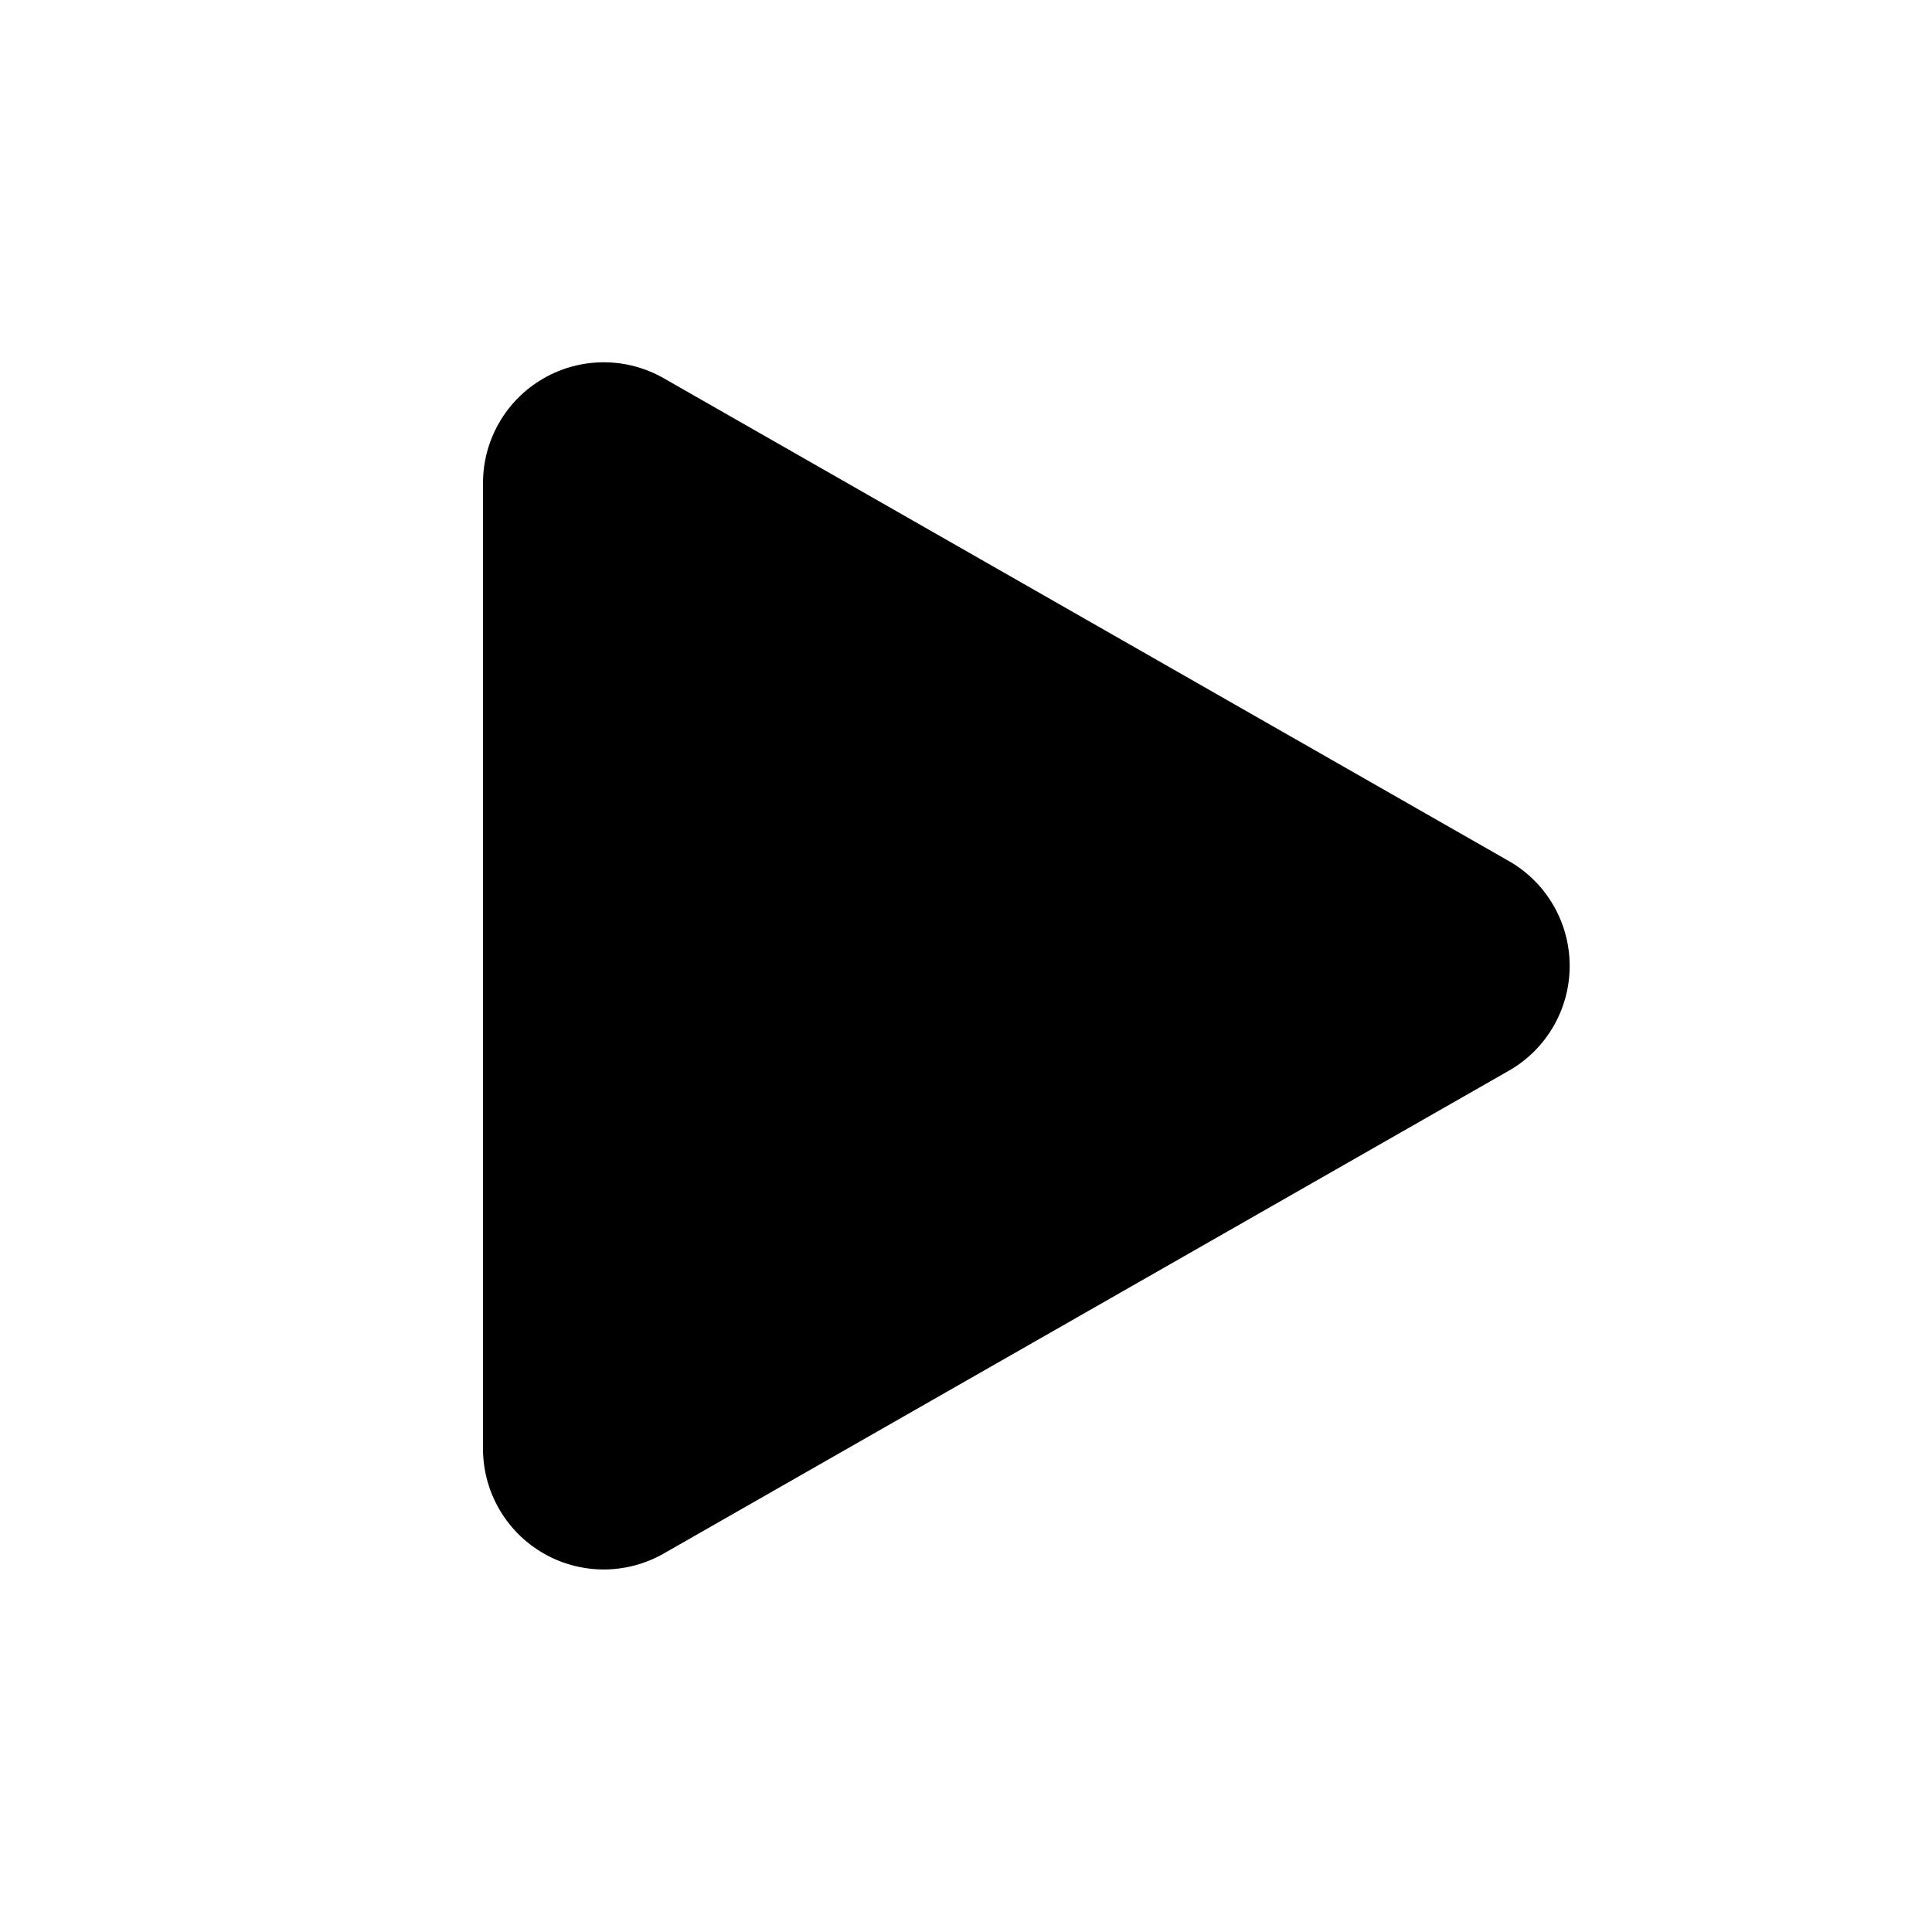
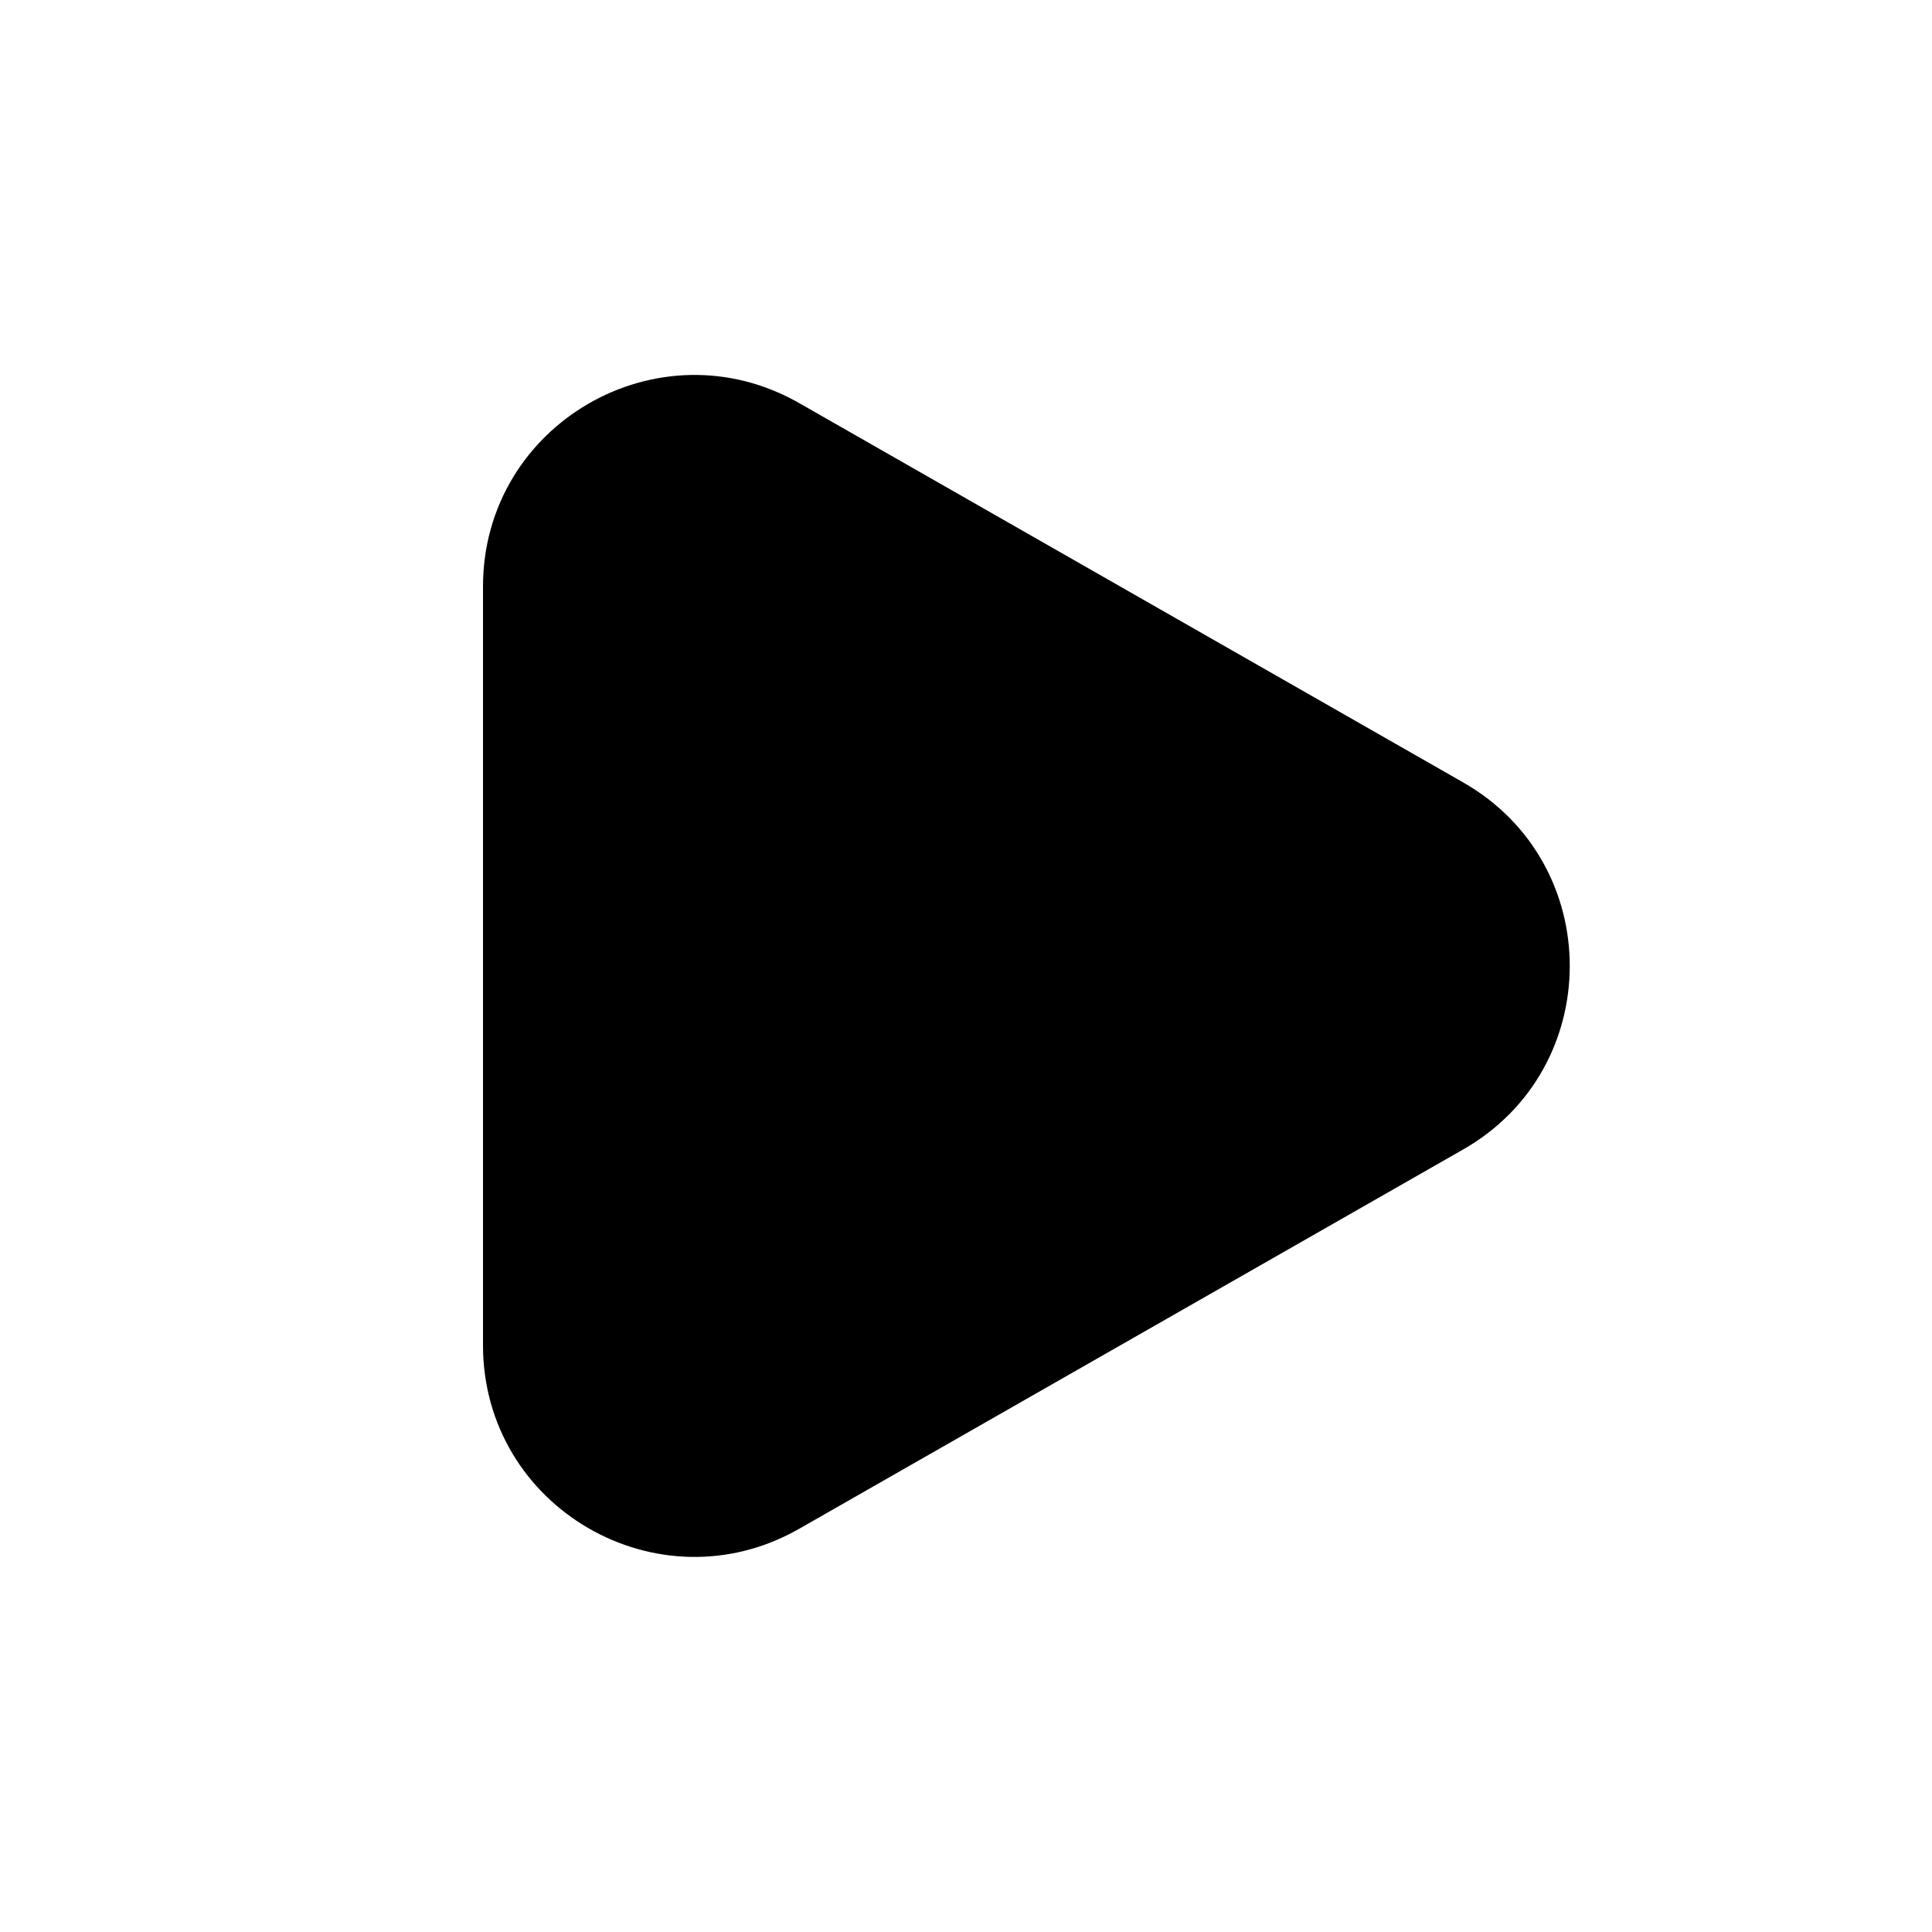
- <svg xmlns="http://www.w3.org/2000/svg" width="16" height="16" fill="none">
-   <path fill="#000" d="M4 11.998V4a1 1 0 0 1 1.496-.868l7 3.999a1 1 0 0 1 0 1.736l-7 3.999A1 1 0 0 1 4 11.998" />
+ <svg xmlns="http://www.w3.org/2000/svg" width="16" height="16" viewBox="0 0 16 16" fill="none">
+   <path d="M4 4.858C4 3.514 5.451 2.672 6.618 3.338L12.118 6.48C13.294 7.152 13.294 8.847 12.118 9.519L6.618 12.661C5.451 13.327 4 12.485 4 11.141V4.858Z" fill="black" />
</svg>
